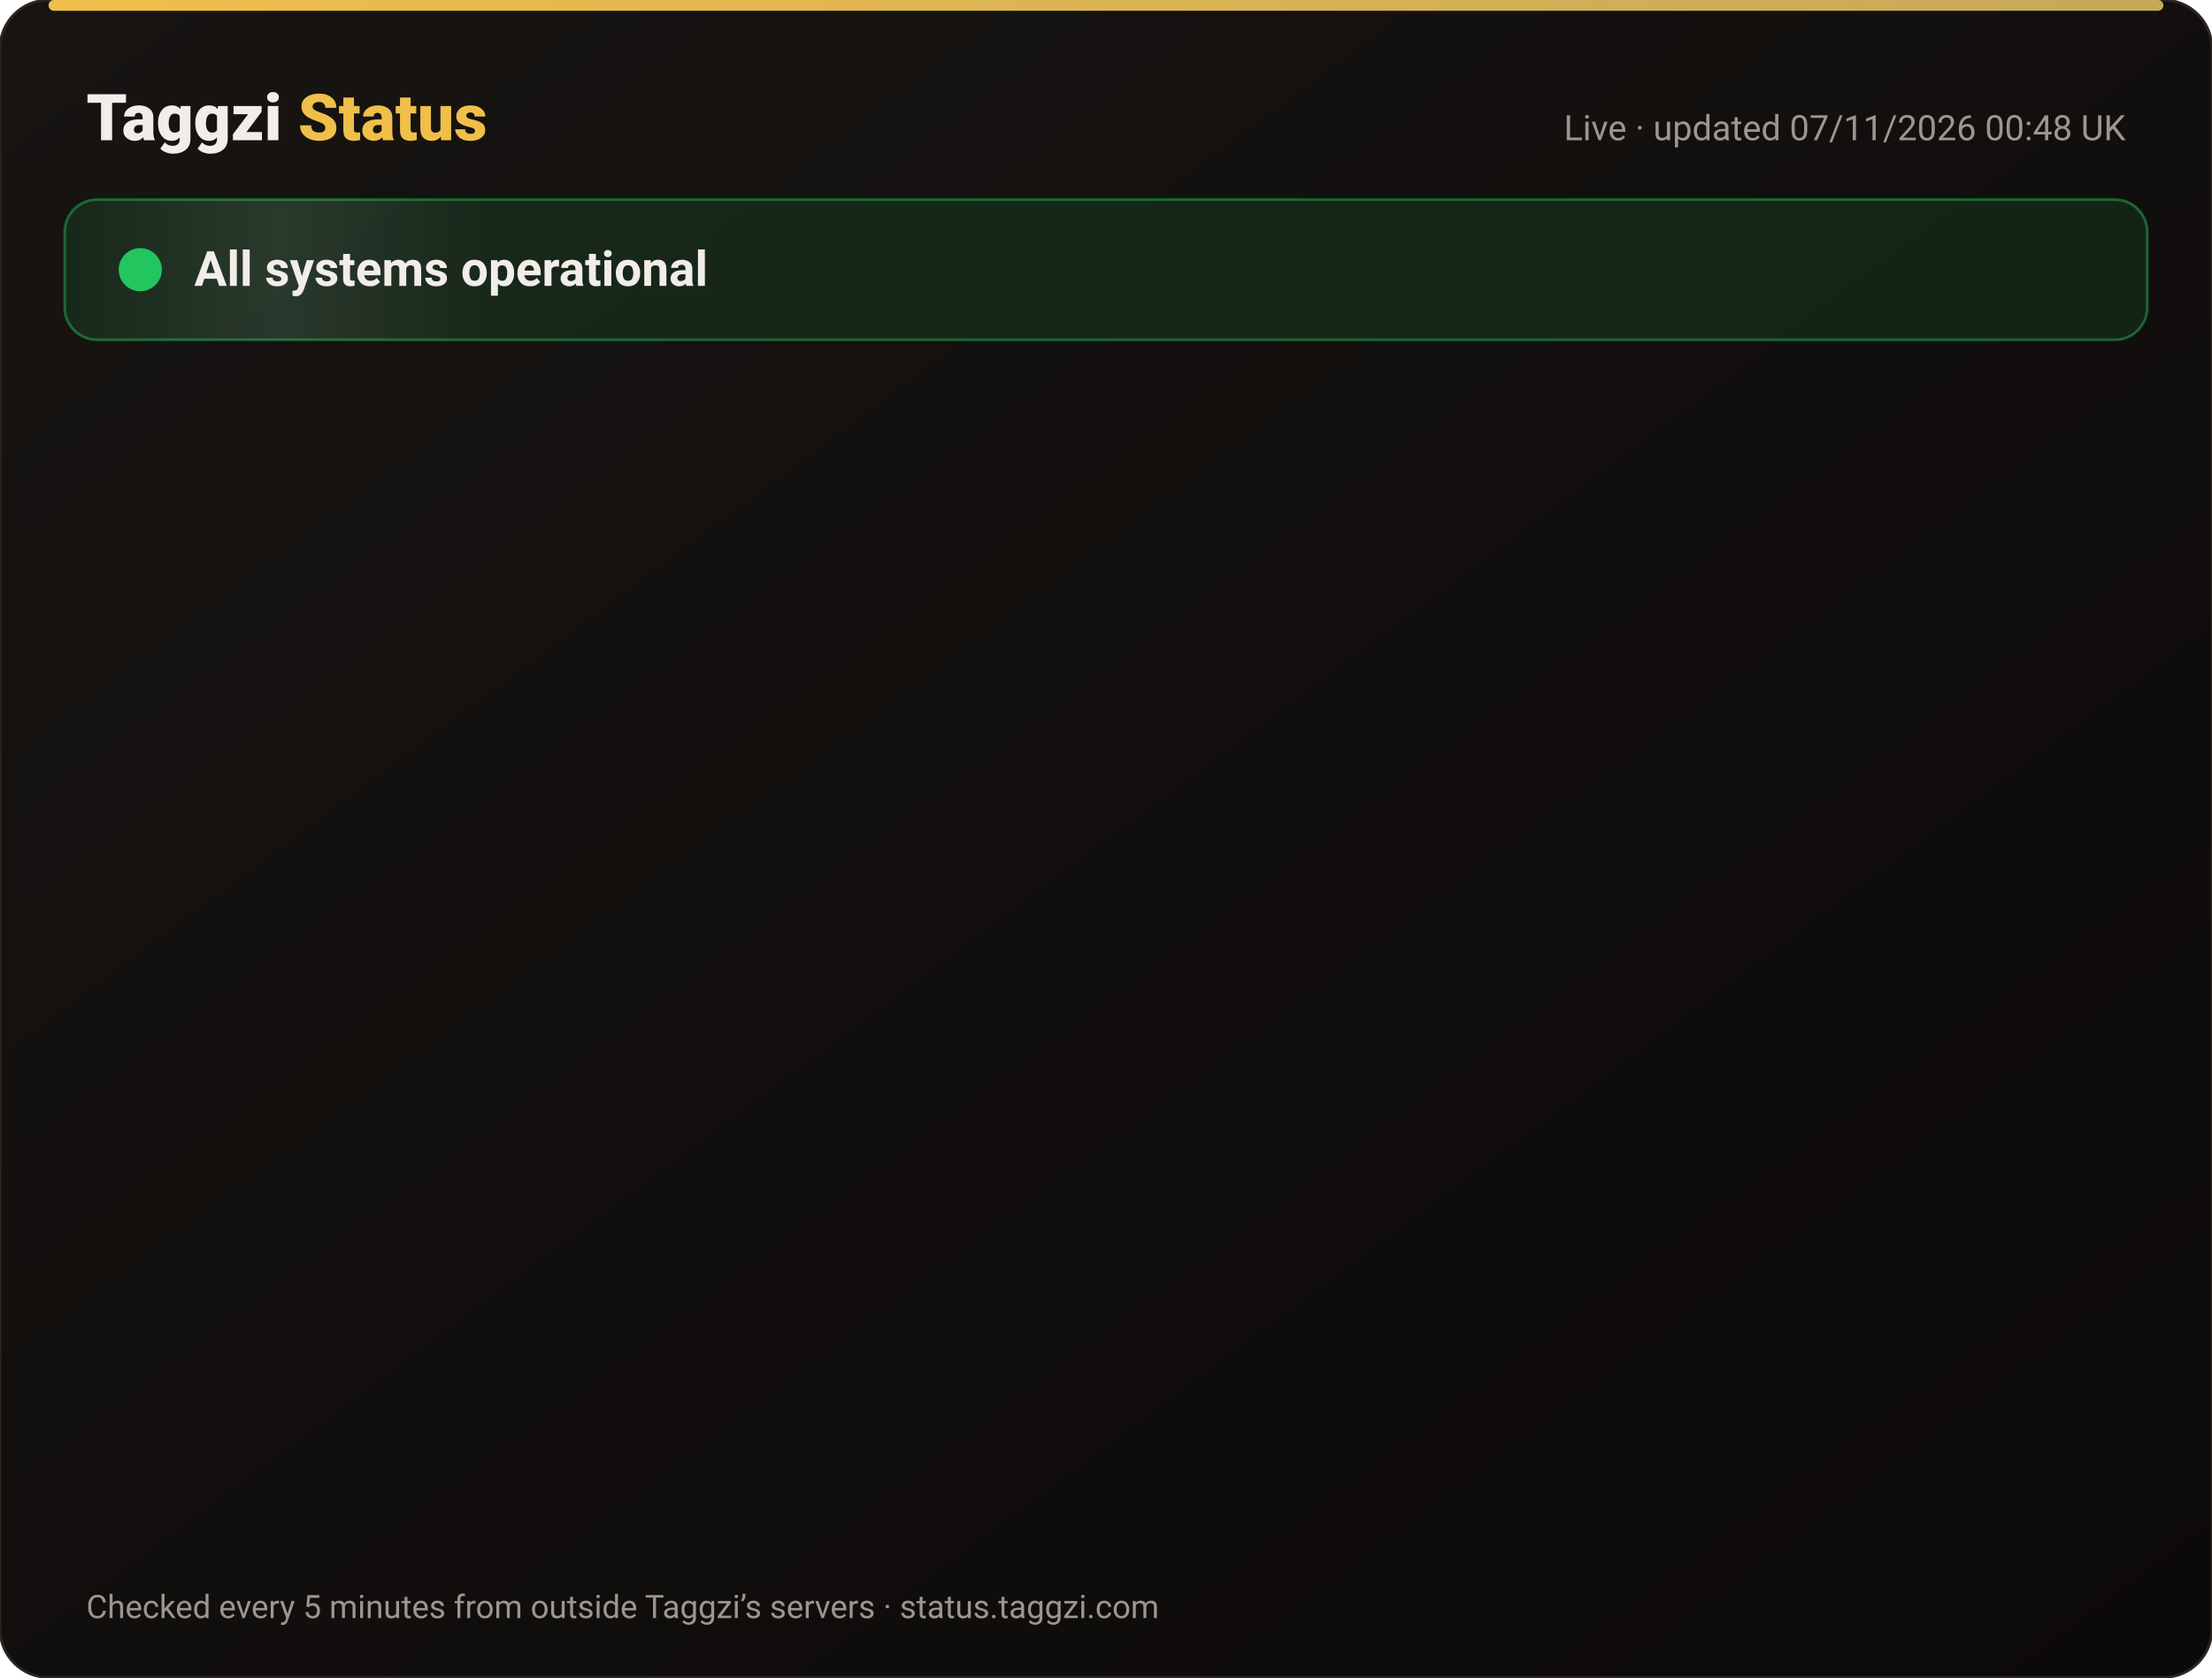
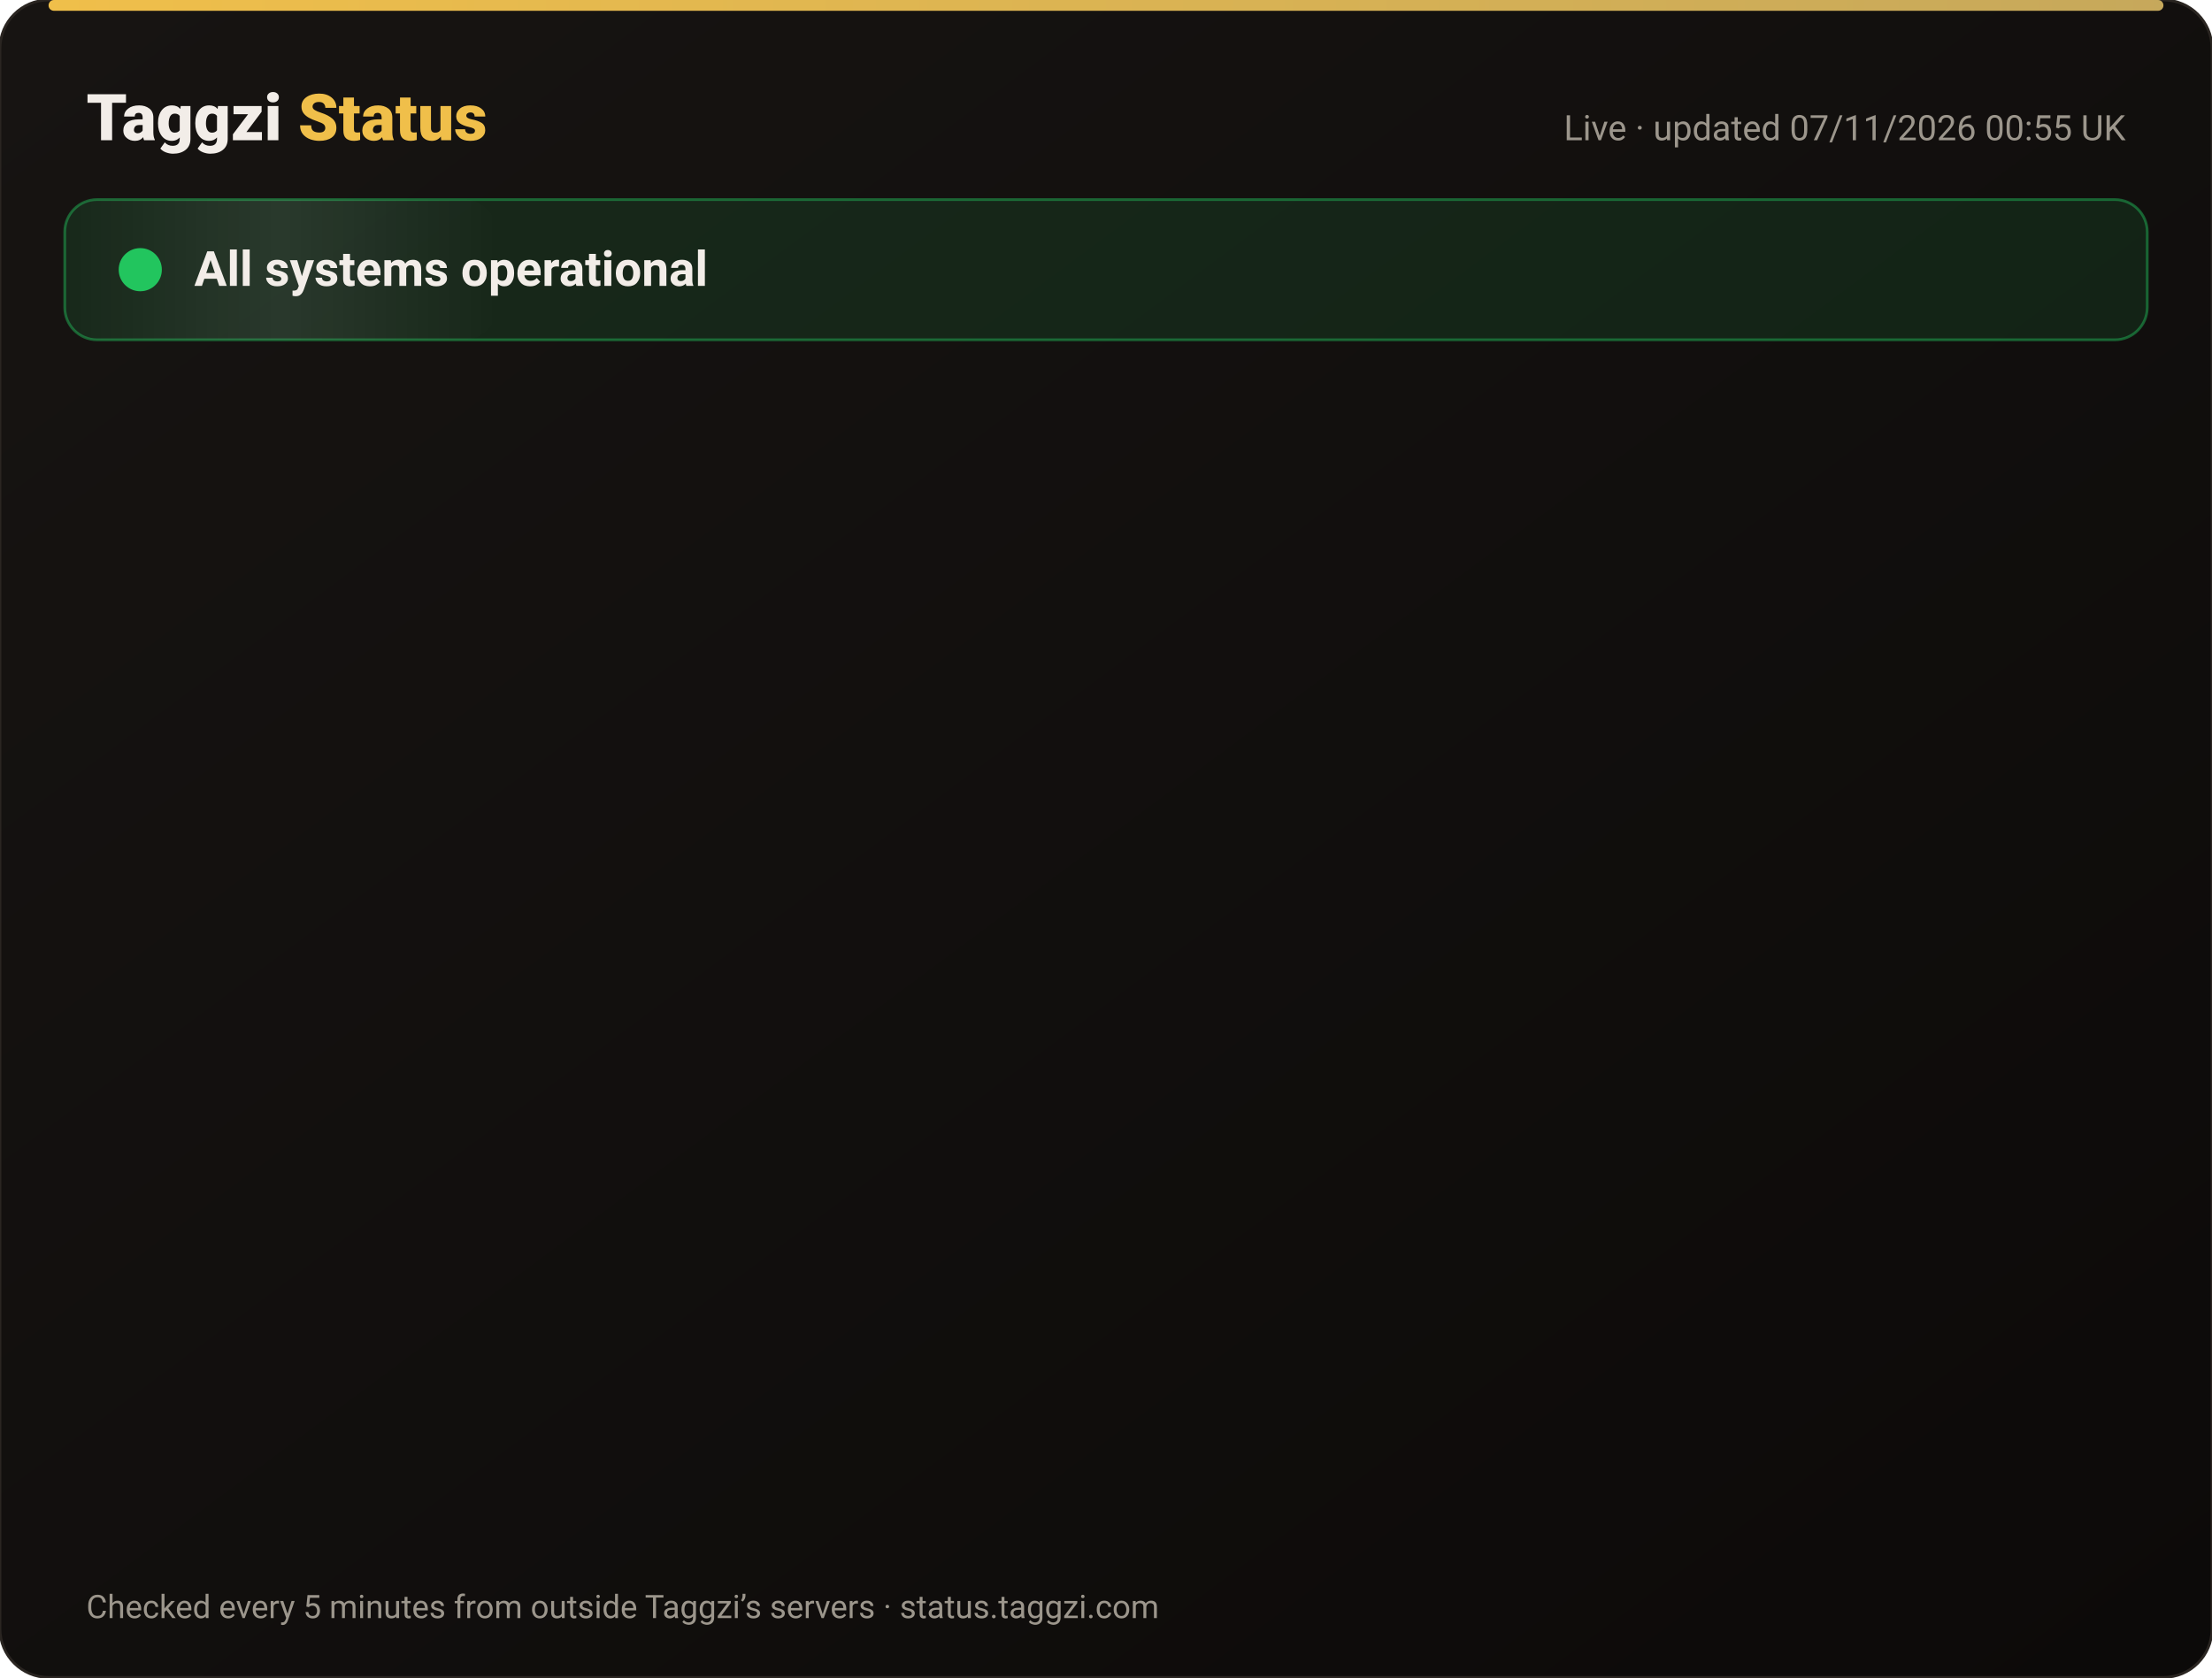
<svg xmlns="http://www.w3.org/2000/svg" width="820" height="622" viewBox="0 0 820 622" font-family="-apple-system,Segoe UI,Roboto,Helvetica,Arial,sans-serif">
  <defs>
    <linearGradient id="bg" x1="0" y1="0" x2="1" y2="1">
      <stop offset="0" stop-color="#171412" />
      <stop offset="1" stop-color="#0C0A09" />
    </linearGradient>
    <linearGradient id="gold" x1="0" x2="1">
      <stop offset="0" stop-color="#F0BF4A" />
      <stop offset="1" stop-color="#c6a85b" />
    </linearGradient>
    <linearGradient id="shine" x1="0" x2="1">
      <stop offset="0" stop-color="#fff" stop-opacity="0" />
      <stop offset=".5" stop-color="#fff" stop-opacity=".08" />
      <stop offset="1" stop-color="#fff" stop-opacity="0" />
    </linearGradient>
  </defs>
  <rect width="820" height="622" rx="18" fill="url(#bg)" stroke="#2a2521" />
  <rect x="18" y="0" width="784" height="4" rx="2" fill="url(#gold)" />
  <text x="32" y="52" font-size="24" font-weight="800" fill="#F2EDE8">Taggzi <tspan fill="#F0BF4A">Status</tspan>
  </text>
-   <text x="788" y="52" font-size="13" fill="#9C968C" text-anchor="end">Live · updated 07/11/2026 00:48 UK</text>
+   <text x="788" y="52" font-size="13" fill="#9C968C" text-anchor="end">Live · updated 07/11/2026 00:55 UK</text>
  <rect x="24" y="74" width="772" height="52" rx="12" fill="#22c55e" fill-opacity=".12" stroke="#22c55e" stroke-opacity=".45" />
  <rect x="24" y="74" width="160" height="52" rx="12" fill="url(#shine)">
    <animate attributeName="x" from="-160" to="820" dur="4s" repeatCount="indefinite" />
  </rect>
  <circle cx="52" cy="100" r="7" fill="#22c55e" />
  <circle cx="52" cy="100" r="7" fill="none" stroke="#22c55e" stroke-width="2">
    <animate attributeName="r" values="7;15;7" dur="2s" repeatCount="indefinite" />
    <animate attributeName="opacity" values=".9;0;.9" dur="2s" repeatCount="indefinite" />
  </circle>
  <text x="72" y="106" font-size="18" font-weight="700" fill="#F2EDE8">All systems operational</text>
  <g opacity="0">
    <animate attributeName="opacity" from="0" to="1" begin="0.00s" dur=".6s" fill="freeze" />
    <line x1="32" y1="188" x2="788" y2="188" stroke="#2a2521" />
    <circle cx="44" cy="166" r="6" fill="#22c55e">
      <animate attributeName="opacity" values="1;.45;1" dur="2.4s" begin="0.00s" repeatCount="indefinite" />
    </circle>
    <text x="62" y="171" font-size="15" font-weight="650" fill="#F2EDE8">Website</text>
    <text x="630" y="171" font-size="13" fill="#9C968C" text-anchor="end">99.96% uptime</text>
    <rect x="648" y="154" width="140" height="24" rx="12" fill="#22c55e" fill-opacity=".14" stroke="#22c55e" stroke-opacity=".5" />
    <text x="718" y="171" font-size="12" font-weight="700" fill="#22c55e" text-anchor="middle">Operational</text>
  </g>
  <g opacity="0">
    <animate attributeName="opacity" from="0" to="1" begin="0.15s" dur=".6s" fill="freeze" />
    <line x1="32" y1="234" x2="788" y2="234" stroke="#2a2521" />
    <circle cx="44" cy="212" r="6" fill="#22c55e">
      <animate attributeName="opacity" values="1;.45;1" dur="2.4s" begin="0.15s" repeatCount="indefinite" />
    </circle>
    <text x="62" y="217" font-size="15" font-weight="650" fill="#F2EDE8">Tag scans</text>
    <text x="630" y="217" font-size="13" fill="#9C968C" text-anchor="end">99.96% uptime</text>
    <rect x="648" y="200" width="140" height="24" rx="12" fill="#22c55e" fill-opacity=".14" stroke="#22c55e" stroke-opacity=".5" />
    <text x="718" y="217" font-size="12" font-weight="700" fill="#22c55e" text-anchor="middle">Operational</text>
  </g>
  <g opacity="0">
    <animate attributeName="opacity" from="0" to="1" begin="0.30s" dur=".6s" fill="freeze" />
    <line x1="32" y1="280" x2="788" y2="280" stroke="#2a2521" />
    <circle cx="44" cy="258" r="6" fill="#22c55e">
      <animate attributeName="opacity" values="1;.45;1" dur="2.4s" begin="0.30s" repeatCount="indefinite" />
    </circle>
    <text x="62" y="263" font-size="15" font-weight="650" fill="#F2EDE8">Manual tag lookup</text>
    <text x="630" y="263" font-size="13" fill="#9C968C" text-anchor="end">99.96% uptime</text>
    <rect x="648" y="246" width="140" height="24" rx="12" fill="#22c55e" fill-opacity=".14" stroke="#22c55e" stroke-opacity=".5" />
    <text x="718" y="263" font-size="12" font-weight="700" fill="#22c55e" text-anchor="middle">Operational</text>
  </g>
  <g opacity="0">
    <animate attributeName="opacity" from="0" to="1" begin="0.45s" dur=".6s" fill="freeze" />
    <line x1="32" y1="326" x2="788" y2="326" stroke="#2a2521" />
    <circle cx="44" cy="304" r="6" fill="#22c55e">
      <animate attributeName="opacity" values="1;.45;1" dur="2.4s" begin="0.45s" repeatCount="indefinite" />
    </circle>
    <text x="62" y="309" font-size="15" font-weight="650" fill="#F2EDE8">App &amp; login</text>
    <text x="630" y="309" font-size="13" fill="#9C968C" text-anchor="end">99.96% uptime</text>
    <rect x="648" y="292" width="140" height="24" rx="12" fill="#22c55e" fill-opacity=".14" stroke="#22c55e" stroke-opacity=".5" />
    <text x="718" y="309" font-size="12" font-weight="700" fill="#22c55e" text-anchor="middle">Operational</text>
  </g>
  <g opacity="0">
    <animate attributeName="opacity" from="0" to="1" begin="0.60s" dur=".6s" fill="freeze" />
    <line x1="32" y1="372" x2="788" y2="372" stroke="#2a2521" />
    <circle cx="44" cy="350" r="6" fill="#22c55e">
      <animate attributeName="opacity" values="1;.45;1" dur="2.4s" begin="0.60s" repeatCount="indefinite" />
    </circle>
    <text x="62" y="355" font-size="15" font-weight="650" fill="#F2EDE8">Community alerts</text>
    <text x="630" y="355" font-size="13" fill="#9C968C" text-anchor="end">99.96% uptime</text>
    <rect x="648" y="338" width="140" height="24" rx="12" fill="#22c55e" fill-opacity=".14" stroke="#22c55e" stroke-opacity=".5" />
    <text x="718" y="355" font-size="12" font-weight="700" fill="#22c55e" text-anchor="middle">Operational</text>
  </g>
  <g opacity="0">
    <animate attributeName="opacity" from="0" to="1" begin="0.75s" dur=".6s" fill="freeze" />
    <line x1="32" y1="418" x2="788" y2="418" stroke="#2a2521" />
    <circle cx="44" cy="396" r="6" fill="#22c55e">
      <animate attributeName="opacity" values="1;.45;1" dur="2.4s" begin="0.75s" repeatCount="indefinite" />
    </circle>
    <text x="62" y="401" font-size="15" font-weight="650" fill="#F2EDE8">Private calling</text>
    <text x="630" y="401" font-size="13" fill="#9C968C" text-anchor="end">99.96% uptime</text>
    <rect x="648" y="384" width="140" height="24" rx="12" fill="#22c55e" fill-opacity=".14" stroke="#22c55e" stroke-opacity=".5" />
    <text x="718" y="401" font-size="12" font-weight="700" fill="#22c55e" text-anchor="middle">Operational</text>
  </g>
  <g opacity="0">
    <animate attributeName="opacity" from="0" to="1" begin="0.90s" dur=".6s" fill="freeze" />
    <line x1="32" y1="464" x2="788" y2="464" stroke="#2a2521" />
    <circle cx="44" cy="442" r="6" fill="#22c55e">
      <animate attributeName="opacity" values="1;.45;1" dur="2.4s" begin="0.90s" repeatCount="indefinite" />
    </circle>
    <text x="62" y="447" font-size="15" font-weight="650" fill="#F2EDE8">Payments</text>
    <text x="630" y="447" font-size="13" fill="#9C968C" text-anchor="end">99.96% uptime</text>
    <rect x="648" y="430" width="140" height="24" rx="12" fill="#22c55e" fill-opacity=".14" stroke="#22c55e" stroke-opacity=".5" />
    <text x="718" y="447" font-size="12" font-weight="700" fill="#22c55e" text-anchor="middle">Operational</text>
  </g>
  <g opacity="0">
    <animate attributeName="opacity" from="0" to="1" begin="1.05s" dur=".6s" fill="freeze" />
    <line x1="32" y1="510" x2="788" y2="510" stroke="#2a2521" />
    <circle cx="44" cy="488" r="6" fill="#22c55e">
      <animate attributeName="opacity" values="1;.45;1" dur="2.4s" begin="1.05s" repeatCount="indefinite" />
    </circle>
    <text x="62" y="493" font-size="15" font-weight="650" fill="#F2EDE8">Email &amp; support</text>
    <text x="630" y="493" font-size="13" fill="#9C968C" text-anchor="end">99.96% uptime</text>
    <rect x="648" y="476" width="140" height="24" rx="12" fill="#22c55e" fill-opacity=".14" stroke="#22c55e" stroke-opacity=".5" />
    <text x="718" y="493" font-size="12" font-weight="700" fill="#22c55e" text-anchor="middle">Operational</text>
  </g>
  <g opacity="0">
    <animate attributeName="opacity" from="0" to="1" begin="1.20s" dur=".6s" fill="freeze" />
    <line x1="32" y1="556" x2="788" y2="556" stroke="#2a2521" />
    <circle cx="44" cy="534" r="6" fill="#22c55e">
      <animate attributeName="opacity" values="1;.45;1" dur="2.4s" begin="1.20s" repeatCount="indefinite" />
    </circle>
    <text x="62" y="539" font-size="15" font-weight="650" fill="#F2EDE8">Secure connection (SSL)</text>
    <text x="630" y="539" font-size="13" fill="#9C968C" text-anchor="end">100.00% uptime</text>
    <rect x="648" y="522" width="140" height="24" rx="12" fill="#22c55e" fill-opacity=".14" stroke="#22c55e" stroke-opacity=".5" />
    <text x="718" y="539" font-size="12" font-weight="700" fill="#22c55e" text-anchor="middle">Operational</text>
  </g>
  <text x="32" y="600" font-size="12" fill="#9C968C">Checked every 5 minutes from outside Taggzi’s servers · status.taggzi.com</text>
</svg>
